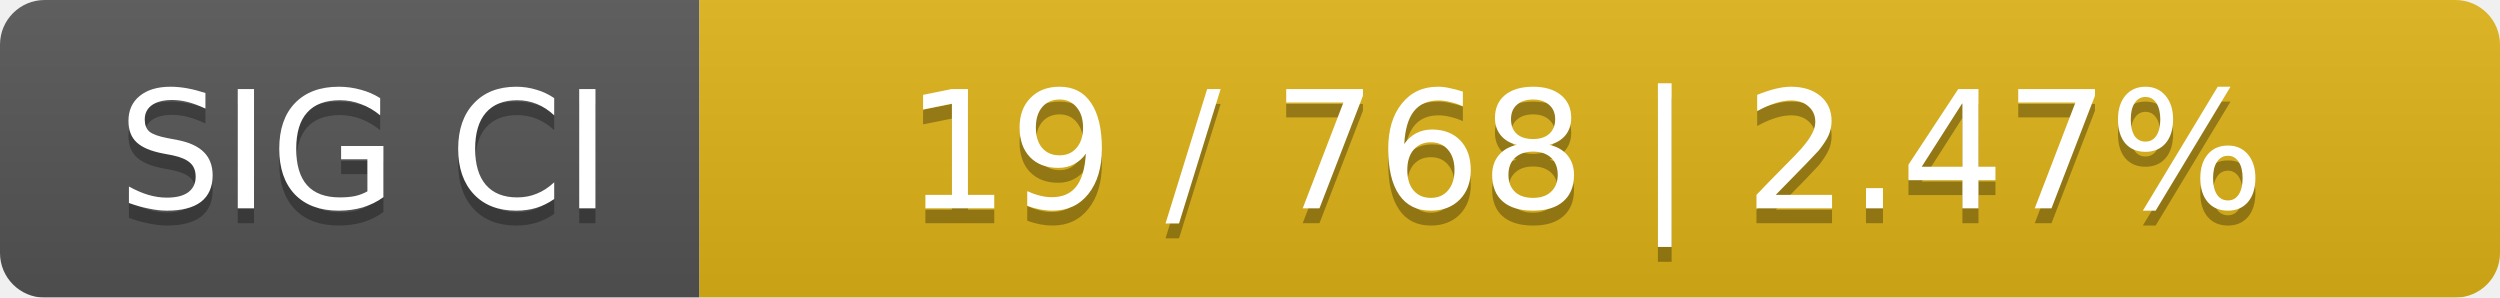
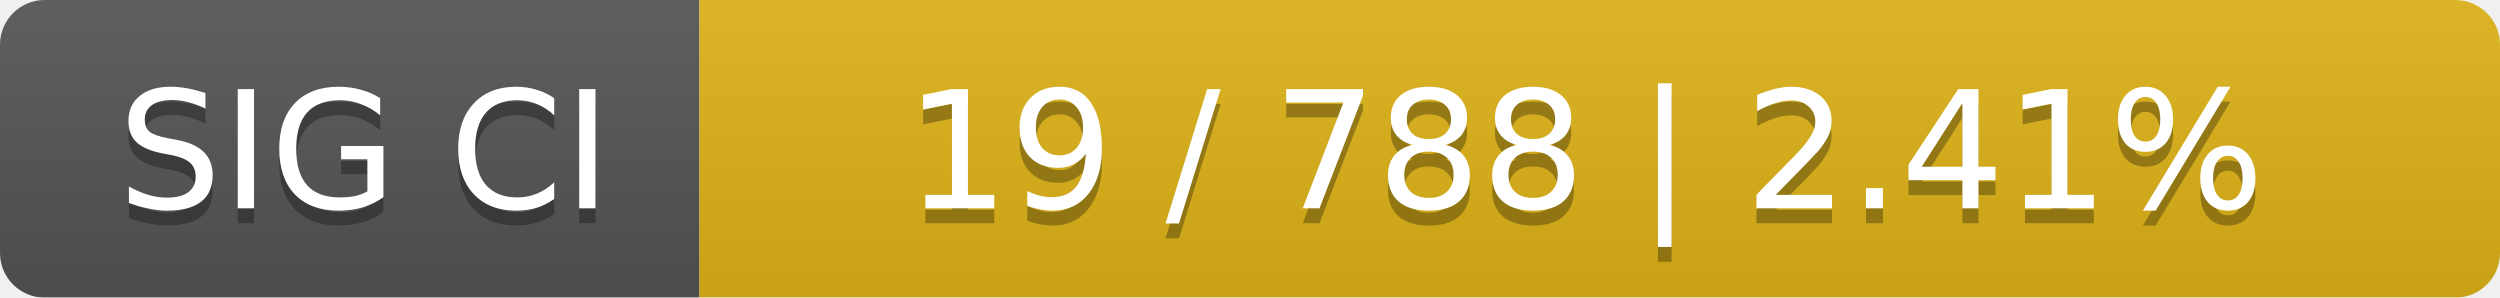
<svg xmlns="http://www.w3.org/2000/svg" width="168" height="20">
  <linearGradient id="smooth" x2="0" y2="100%">
    <stop offset="0" stop-color="#bbb" stop-opacity=".1" />
    <stop offset="1" stop-opacity=".1" />
  </linearGradient>
  <mask id="round">
    <rect width="168" height="20" rx="3" fill="#fff" />
  </mask>
  <g mask="url(#round)">
    <rect width="47" height="20" fill="#555" />
    <rect x="47" width="121" height="20" fill="#dfb317" />
    <rect width="168" height="20" fill="url(#smooth)" />
  </g>
  <g fill="#fff" text-anchor="middle" font-family="DejaVu Sans,Verdana,Geneva,sans-serif" font-size="11">
    <text x="24.5" y="15" fill="#010101" fill-opacity=".3">SIG CI</text>
    <text x="24.5" y="14">SIG CI</text>
-     <text x="106.5" y="15" fill="#010101" fill-opacity=".3">19 / 768    |    2.47%</text>
-     <text x="106.5" y="14">19 / 768    |    2.47%</text>
+     <text x="106.5" y="15" fill="#010101" fill-opacity=".3">19 / 788    |    2.41%</text>
+     <text x="106.5" y="14">19 / 788    |    2.41%</text>
  </g>
</svg>
